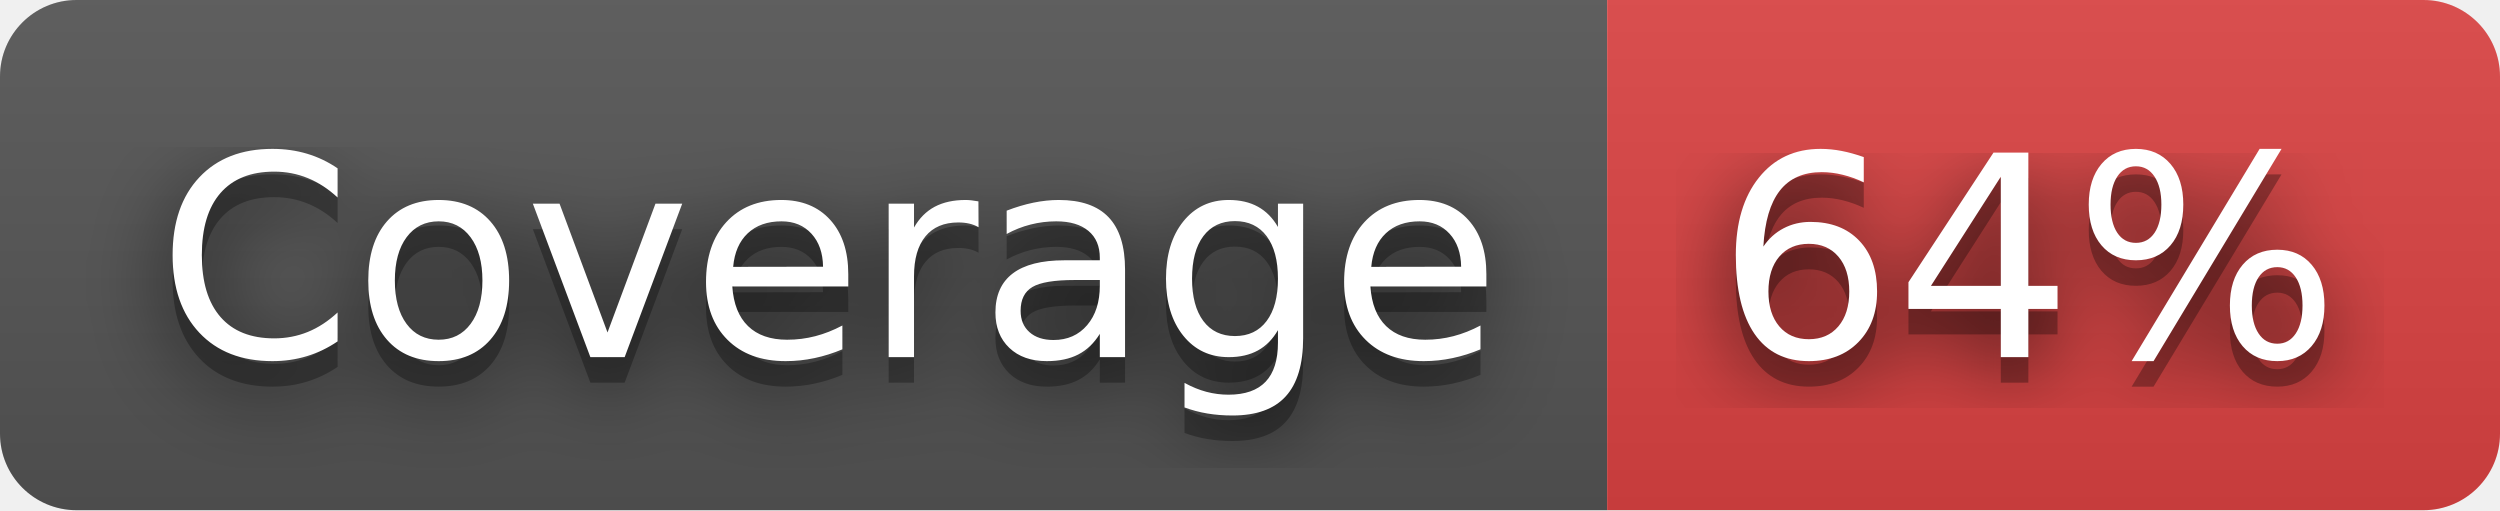
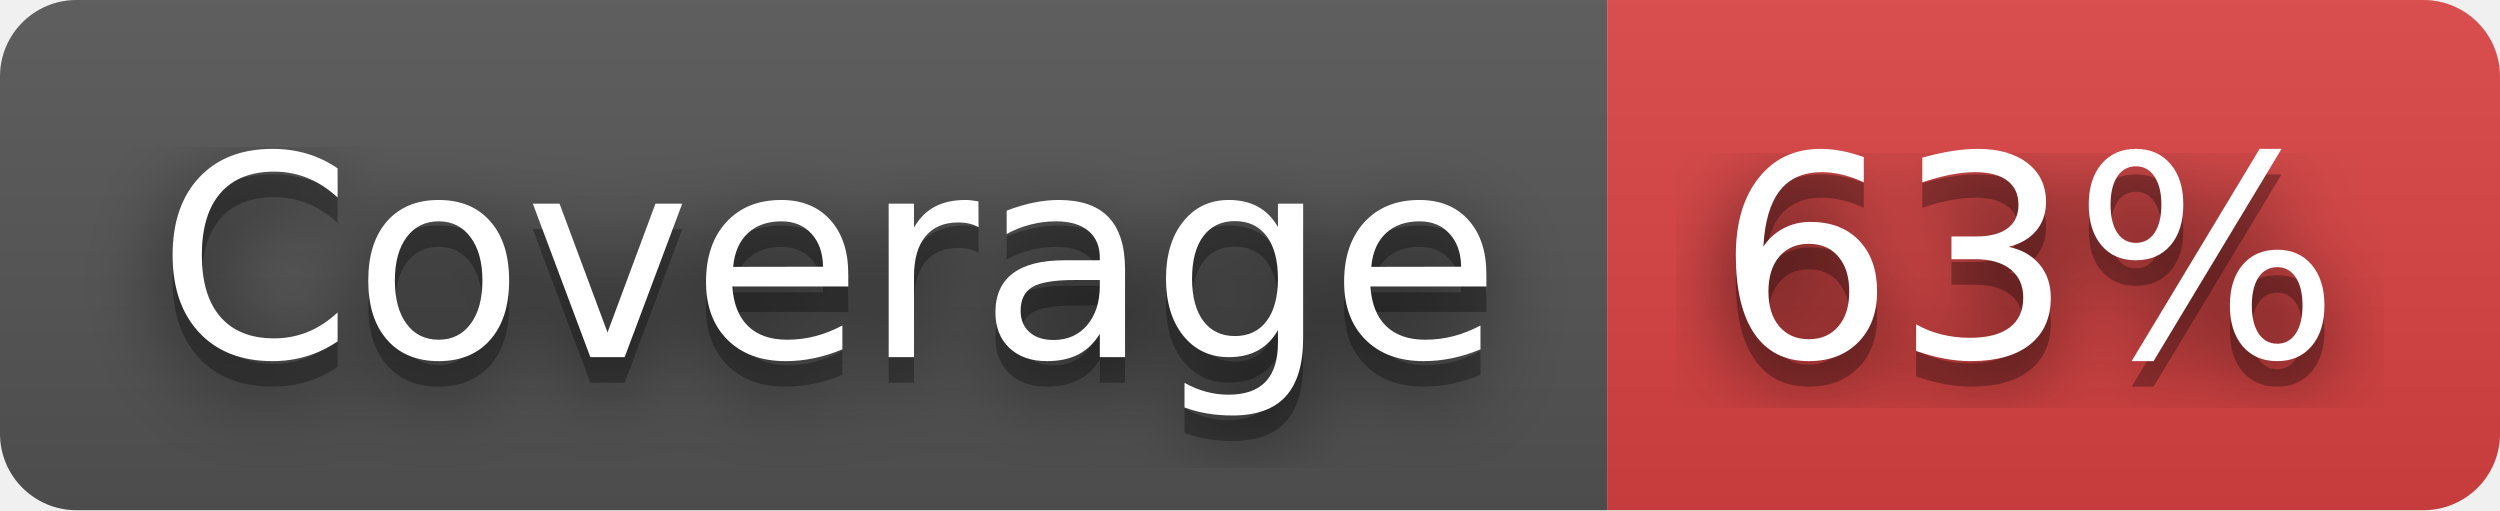
- <svg xmlns="http://www.w3.org/2000/svg" width="98" height="20" role="img" aria-label="Coverage: 64%">
+ <svg xmlns="http://www.w3.org/2000/svg" width="98" height="20" role="img" aria-label="Coverage: 63%">
  <filter id="blur">
    <feGaussianBlur stdDeviation="16" />
  </filter>
  <linearGradient id="s" x2="0" y2="100%">
    <stop offset="0" stop-color="#bbb" stop-opacity=".1" />
    <stop offset="1" stop-opacity=".1" />
  </linearGradient>
  <clipPath id="r">
    <rect width="98" height="20" rx="3" />
  </clipPath>
  <g clip-path="url(#r)">
    <rect width="63" height="20" fill="#555" />
    <rect x="63" width="35" height="20" fill="#dd4343" />
    <rect width="98" height="20" fill="url(#s)" />
  </g>
  <g fill="#fff" text-anchor="middle" font-family="Verdana,Geneva,DejaVu Sans,sans-serif" text-rendering="geometricPrecision" font-size="110">
    <g transform="scale(.1)">
      <g aria-hidden="true" fill="#010101">
        <text x="325" y="150" fill-opacity=".8" filter="url(#blur)" textLength="530">Coverage</text>
        <text x="325" y="150" fill-opacity=".3" textLength="530">Coverage</text>
      </g>
      <text x="325" y="140" textLength="530">Coverage</text>
    </g>
    <g transform="scale(.1)">
      <g aria-hidden="true" fill="#010101">
-         <text x="795" y="150" fill-opacity=".8" filter="url(#blur)" textLength="250">64%</text>
-         <text x="795" y="150" fill-opacity=".3" textLength="250">64%</text>
+         <text x="795" y="150" fill-opacity=".8" filter="url(#blur)" textLength="250">63%</text>
+         <text x="795" y="150" fill-opacity=".3" textLength="250">63%</text>
      </g>
-       <text x="795" y="140" textLength="250">64%</text>
+       <text x="795" y="140" textLength="250">63%</text>
    </g>
  </g>
</svg>
